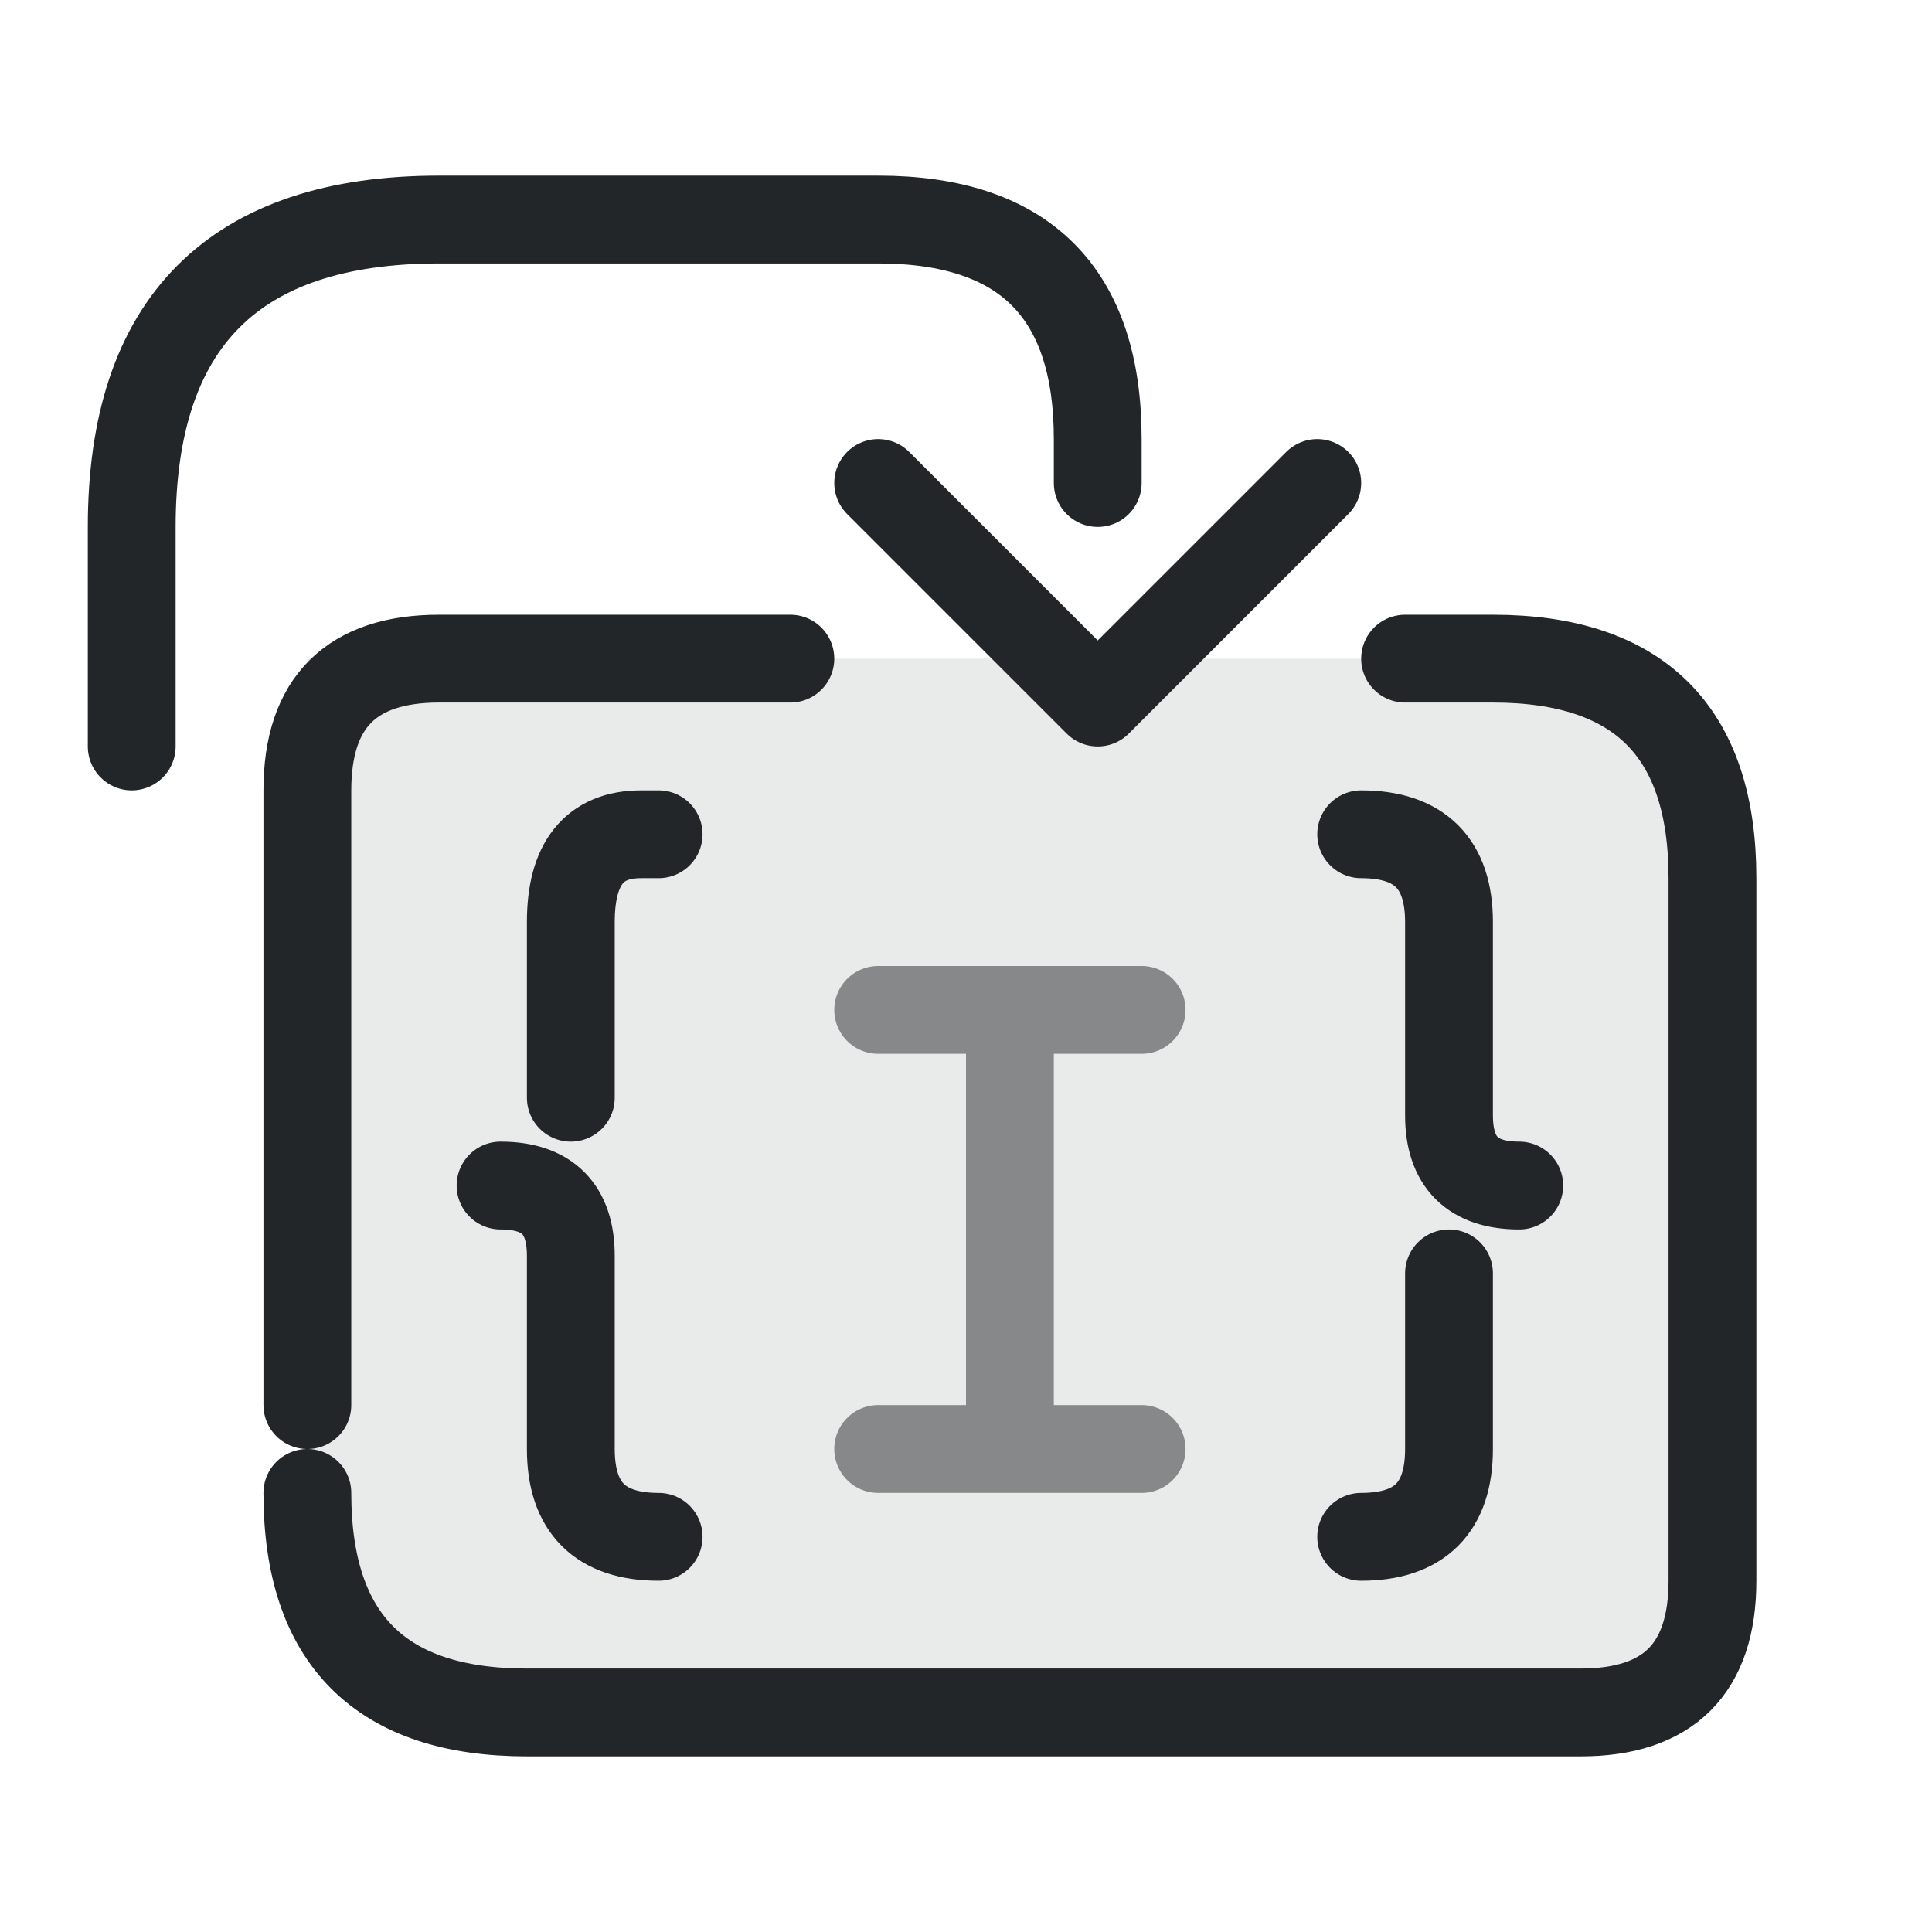
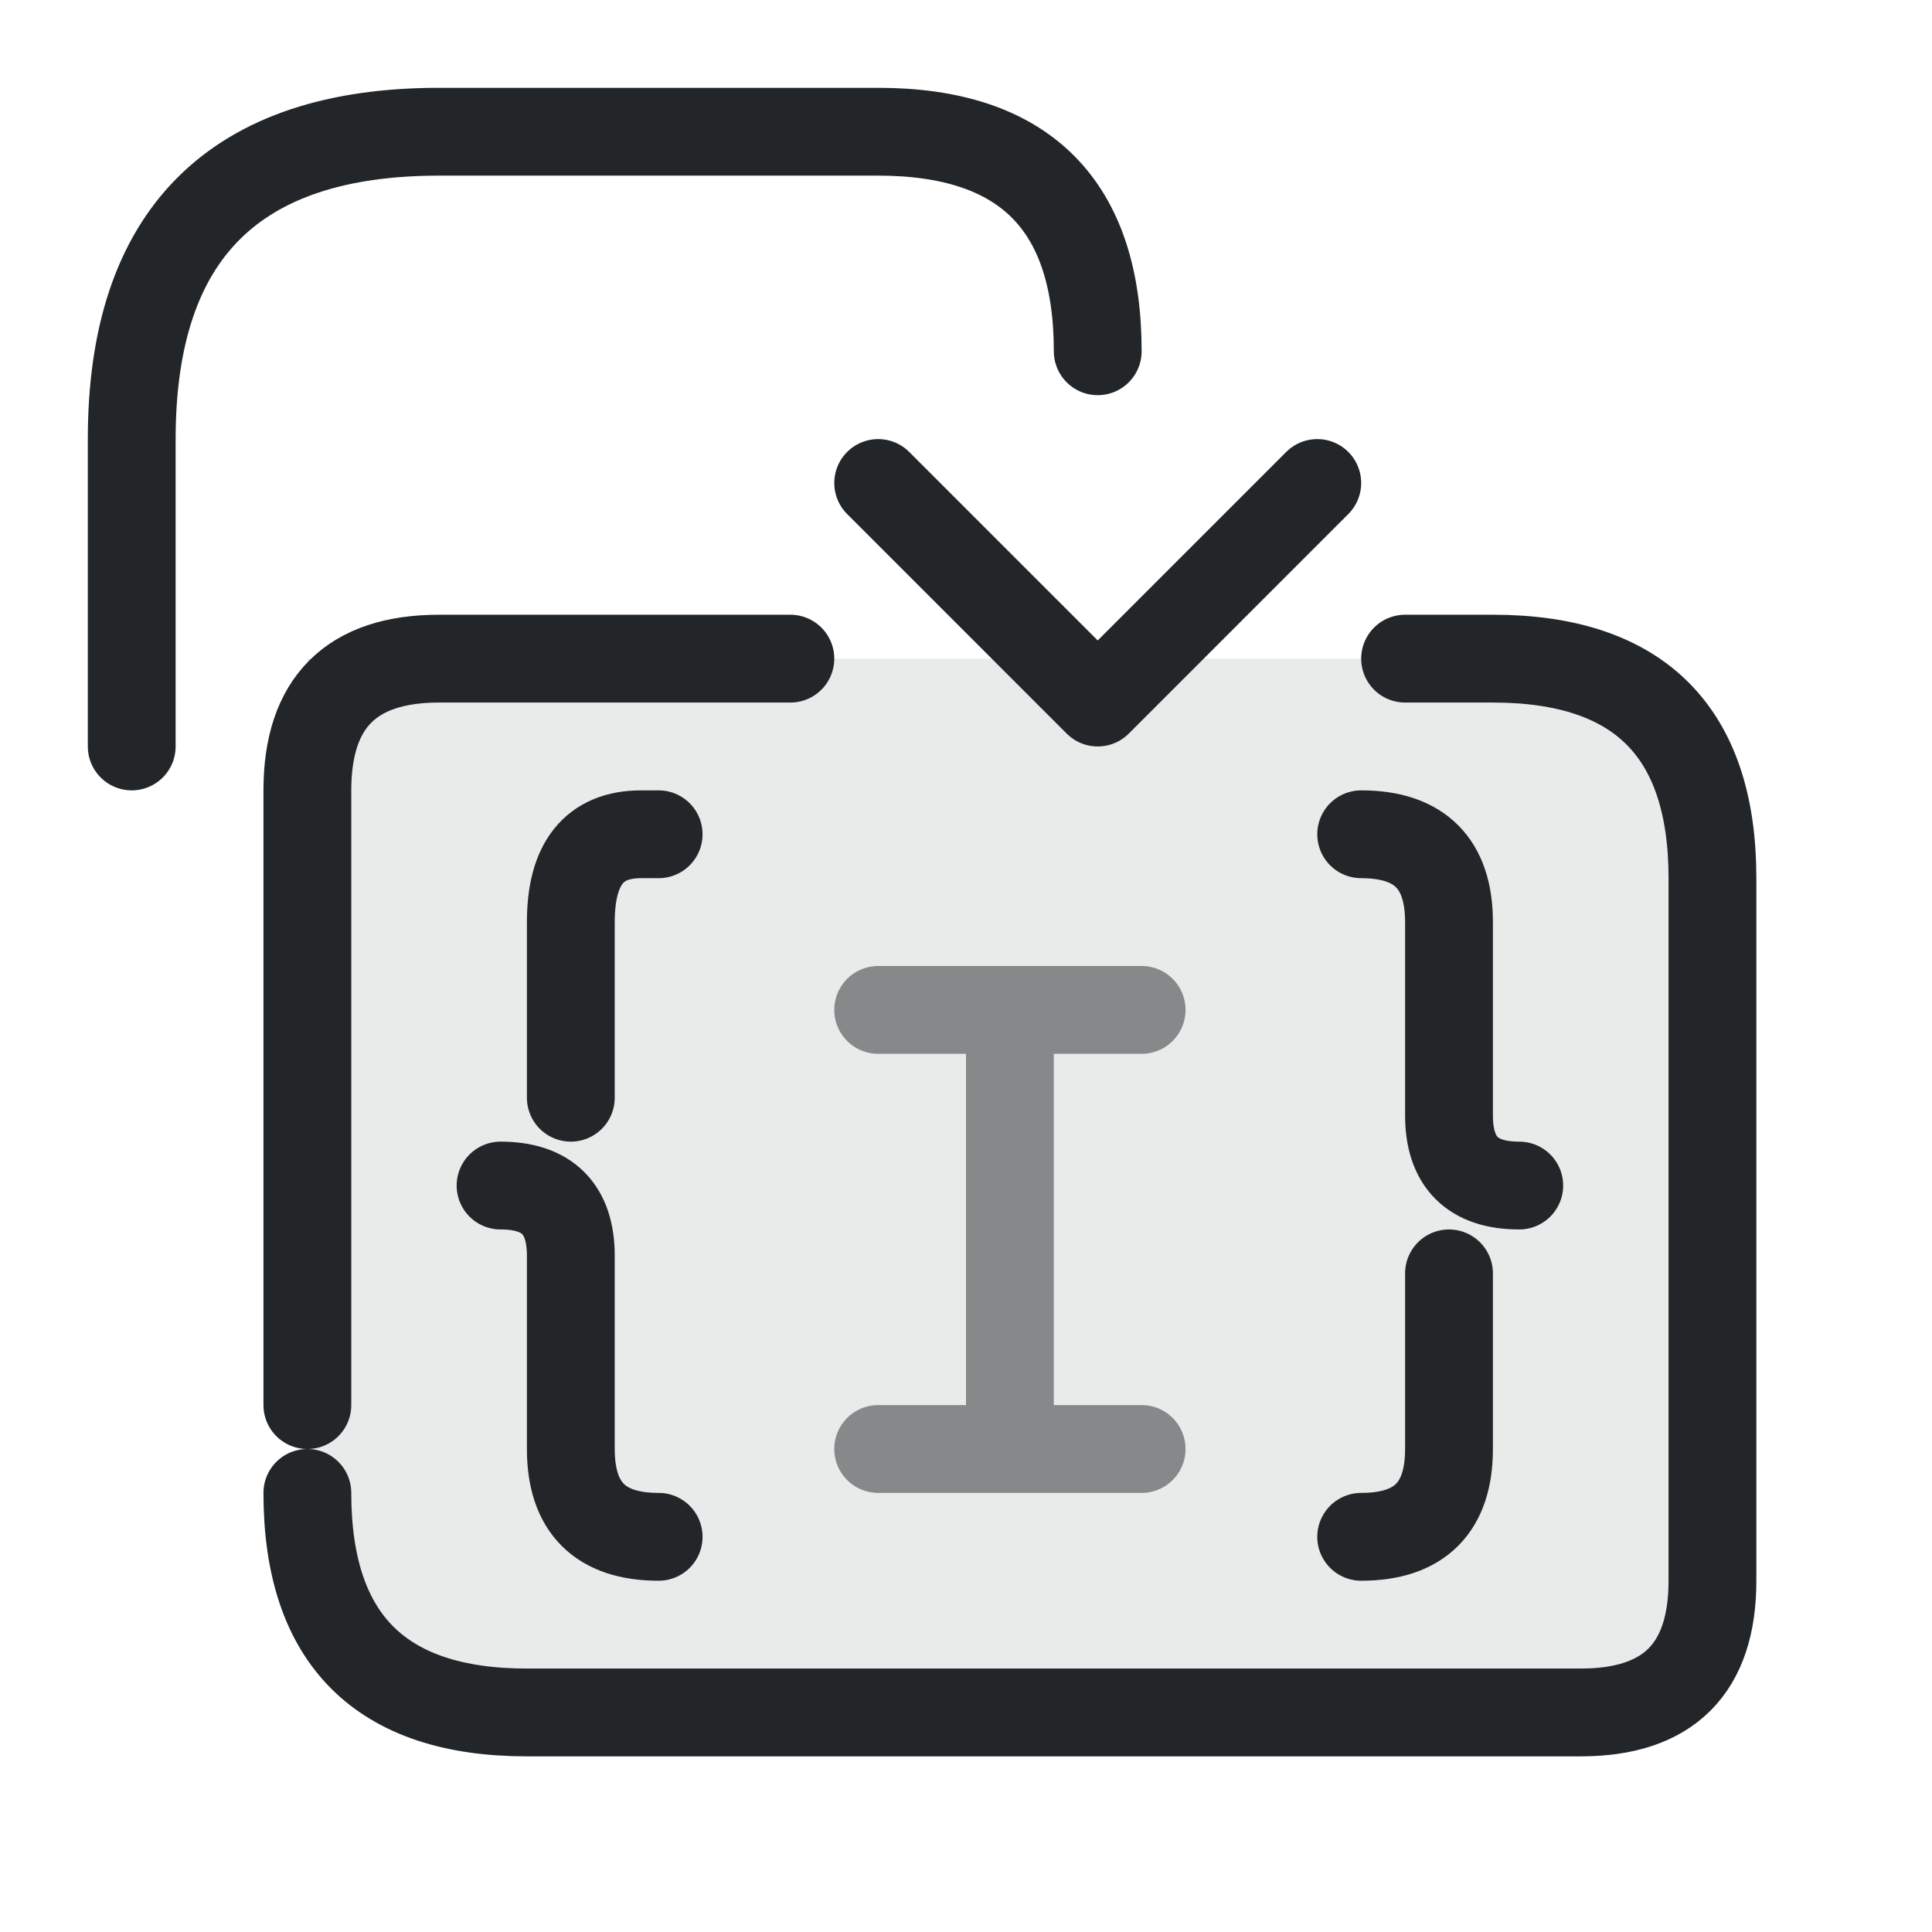
<svg xmlns="http://www.w3.org/2000/svg" width="22" height="22" viewBox="0 0 22 22">
  <defs>
    <style id="current-color-scheme" type="text/css">.ColorScheme-Text { color:#232629; }
.ColorScheme-Highlight { color:#3daee9; }</style>
  </defs>
  <g class="ColorScheme-Text" fill="none" stroke="currentColor" stroke-width="1" stroke-linecap="round" stroke-linejoin="round">
    <path d="M3.5 7.5H17.0Q19.5 7.5 19.5 10.0V18.0Q19.5 19.5 18.0 19.5H6.0Q3.5 19.5 3.5 17.0Z" fill="currentColor" stroke="none" opacity=".1" class="ColorScheme-Text" />
    <path d="M3.5 16.0V9.0Q3.5 7.5 5.0 7.5H9 M16 7.5H17Q19.5 7.5 19.5 10V18.0Q19.5 19.5 18.0 19.5H6.0Q3.5 19.5 3.5 17.0" stroke="currentColor" class="ColorScheme-Text" />
    <path d="M7.5 9.5H7.3Q6.5 9.5 6.5 10.5V12.5 M5.7 13.5Q6.5 13.5 6.5 14.3V16.5Q6.5 17.5 7.5 17.5 M15.5 9.5Q16.5 9.5 16.5 10.5V12.7Q16.5 13.5 17.3 13.5 M16.5 14.5V16.5Q16.5 17.5 15.5 17.5" stroke="currentColor" class="ColorScheme-Text" />
    <path d="M11.5 11.5v5m-1.5 0h3M10.0 11.5h3" opacity=".5" stroke="currentColor" class="ColorScheme-Text" />
-     <path d="M1.5 8.5V6Q1.5 2.5 5 2.5H10Q12.5 2.5 12.5 5V5.5" stroke="currentColor" class="ColorScheme-Text" />
+     <path d="M1.5 8.5V5Q1.5 1.5 5 1.5H10Q12.5 1.5 12.5 4" stroke="currentColor" class="ColorScheme-Text" />
    <path d="M10 5.5l2.5 2.5 2.5-2.5" stroke="currentColor" class="ColorScheme-Text" />
  </g>
</svg>
